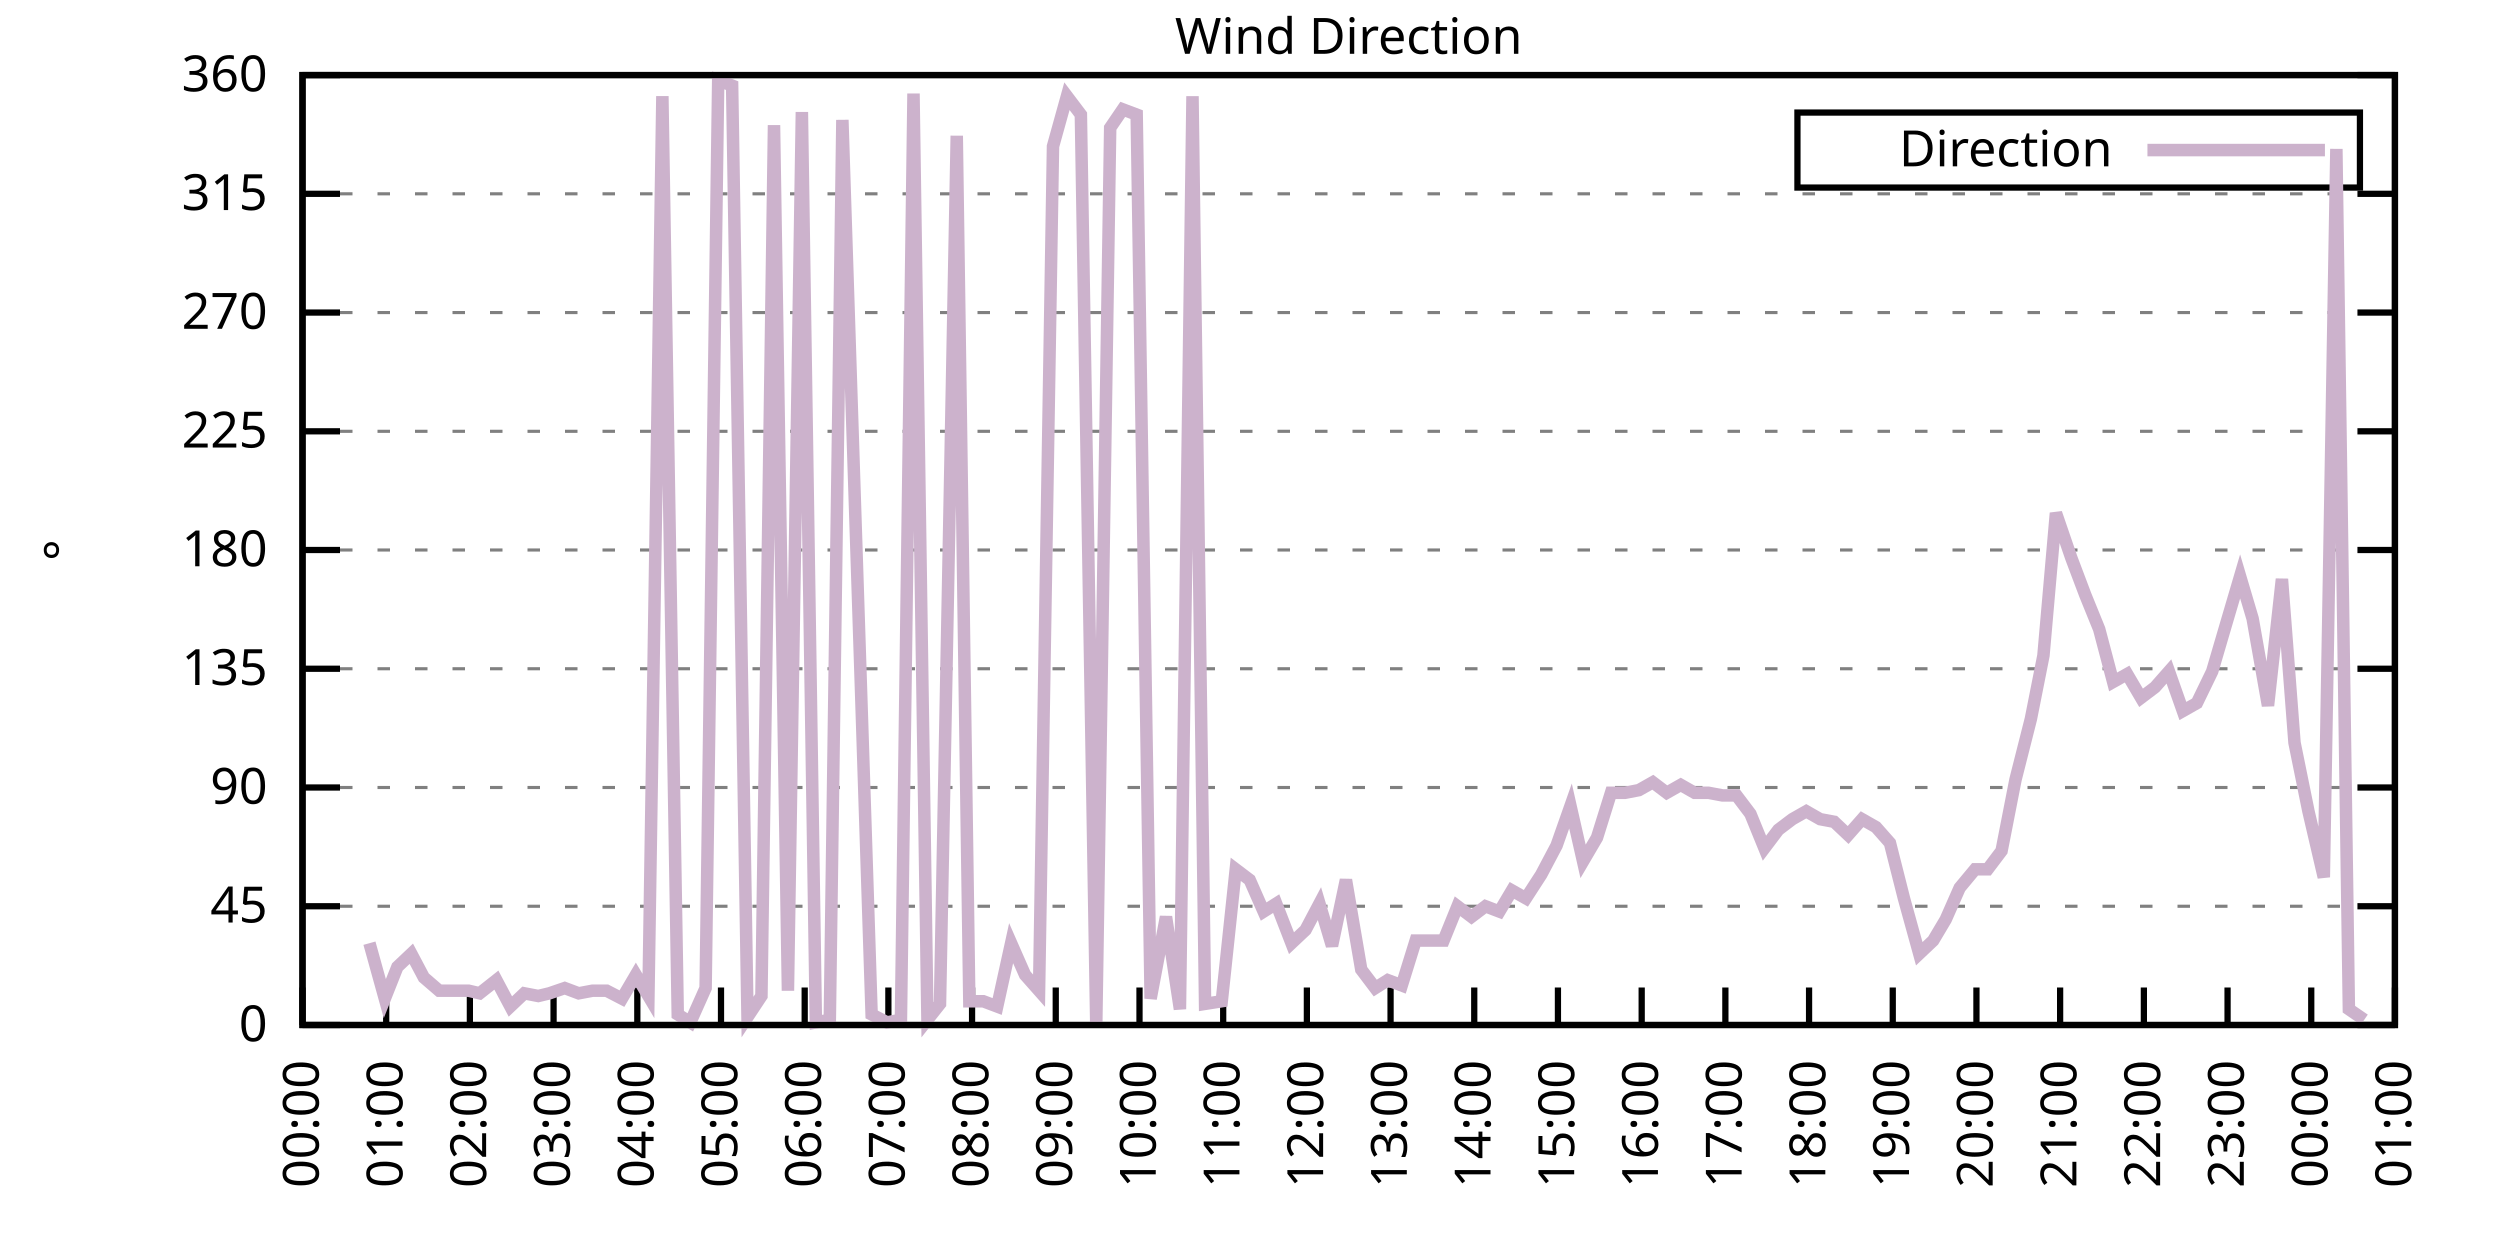
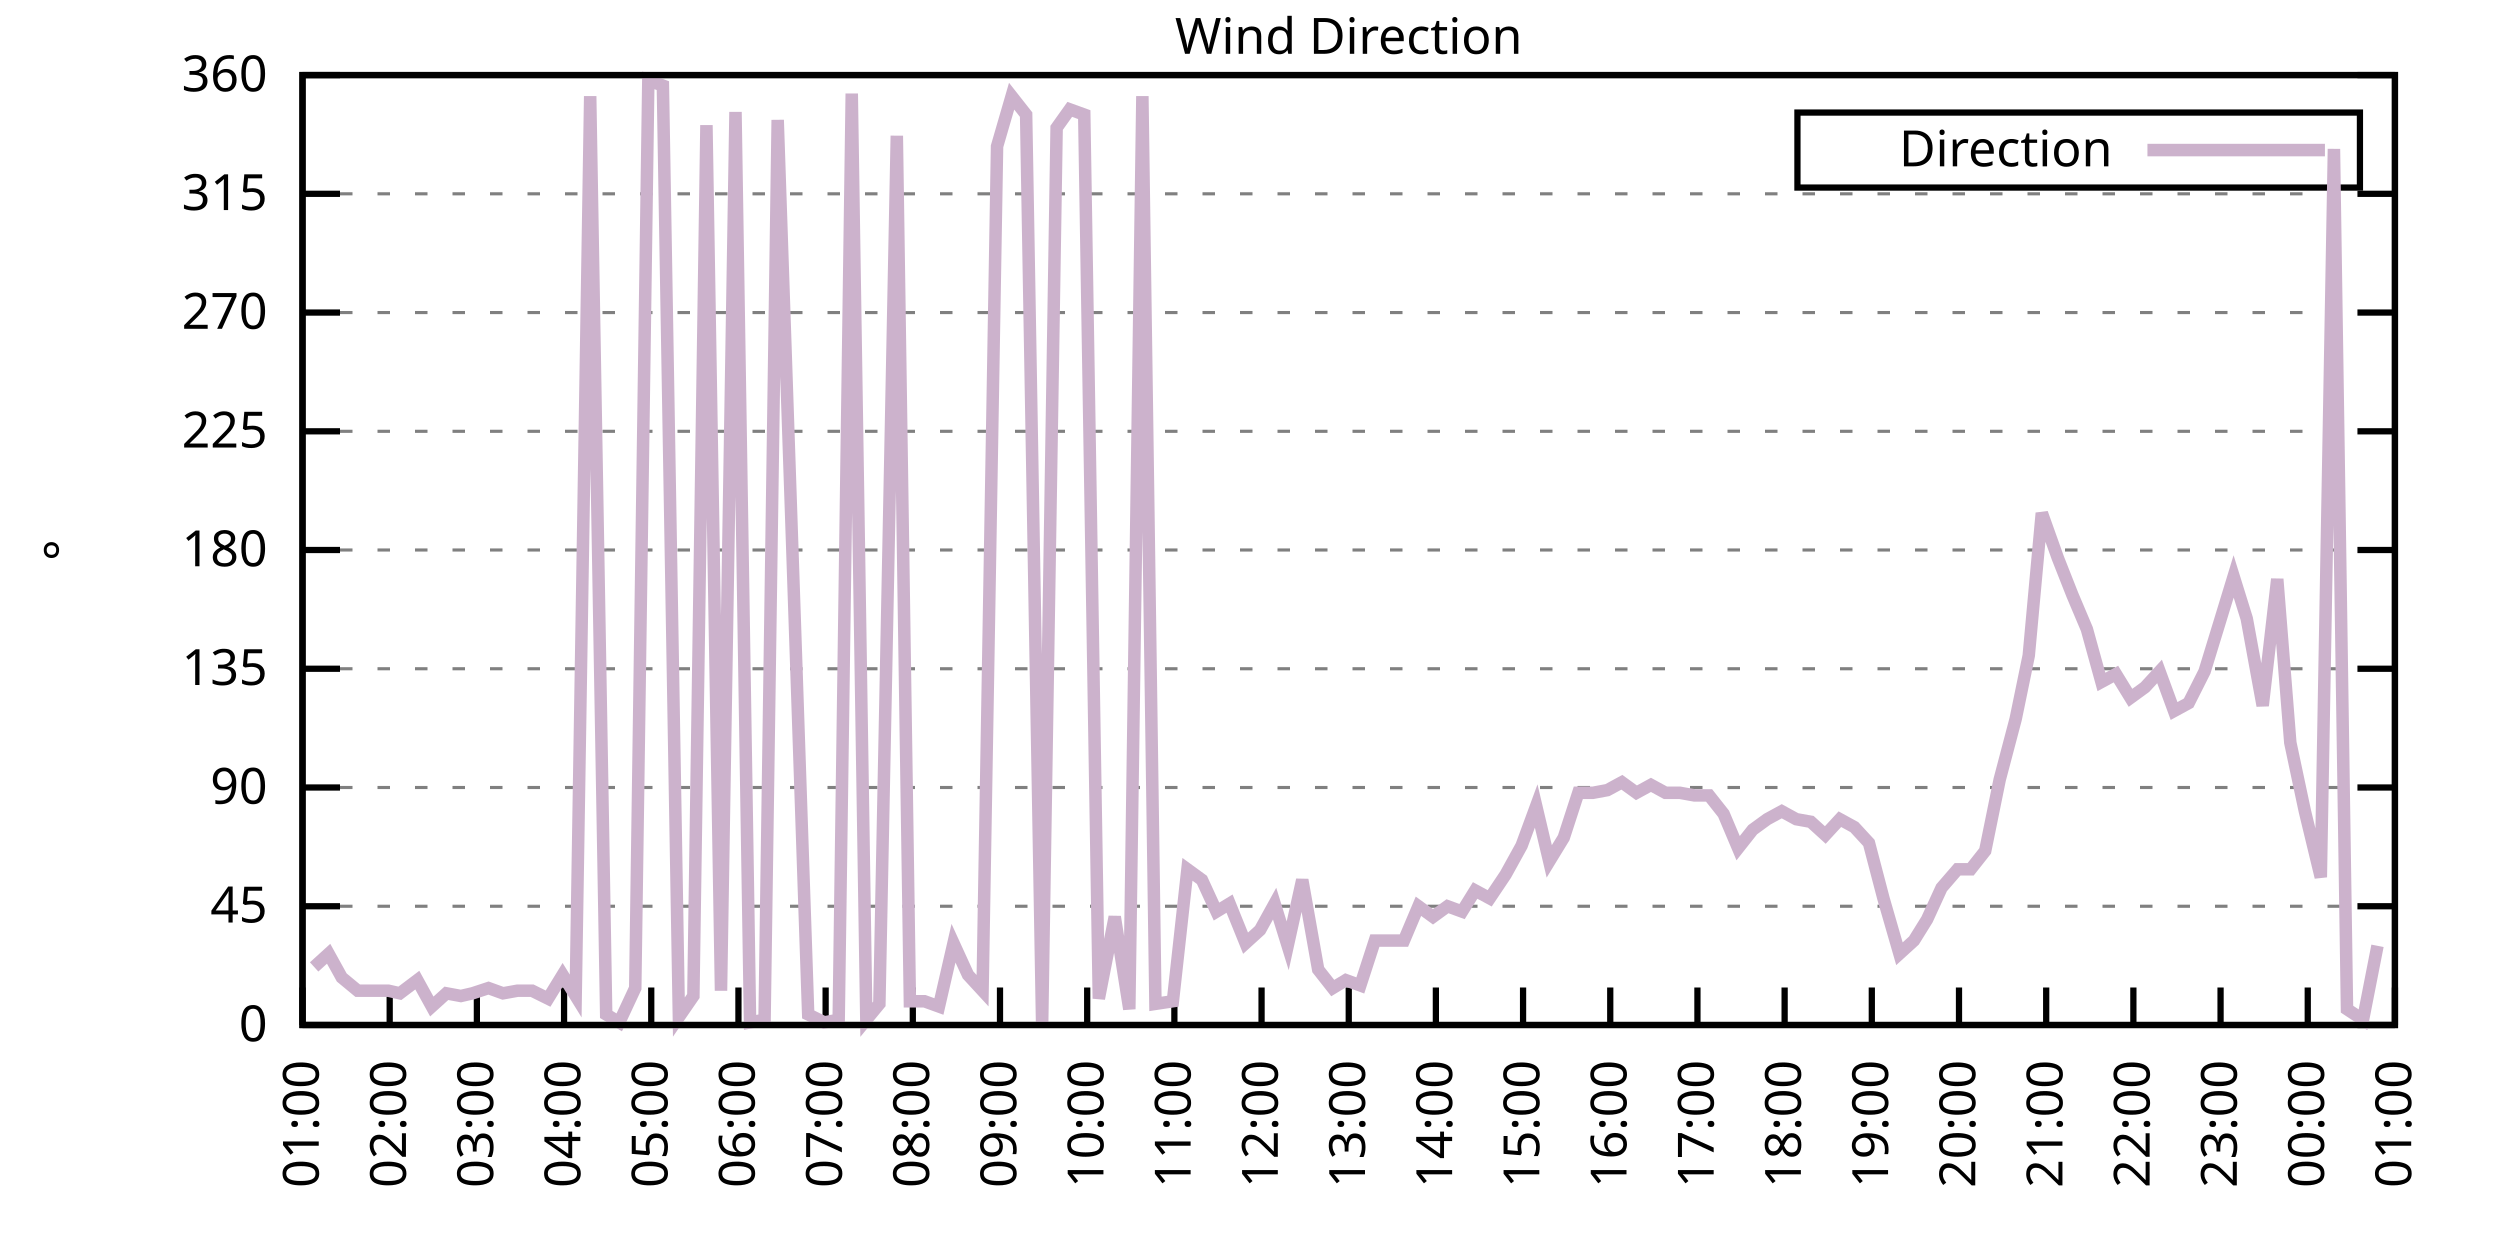
<svg xmlns="http://www.w3.org/2000/svg" xmlns:xlink="http://www.w3.org/1999/xlink" width="400" height="200" viewBox="0 0 400 200">
  <g id="gnuplot_canvas">
    <rect x="0" y="0" width="400" height="200" fill="none" />
    <defs>
      <circle id="gpDot" r="0.5" stroke-width="0.5" stroke="currentColor" />
      <path id="gpPt0" stroke-width="0.333" stroke="currentColor" d="M-1,0 h2 M0,-1 v2" />
      <path id="gpPt1" stroke-width="0.333" stroke="currentColor" d="M-1,-1 L1,1 M1,-1 L-1,1" />
      <path id="gpPt2" stroke-width="0.333" stroke="currentColor" d="M-1,0 L1,0 M0,-1 L0,1 M-1,-1 L1,1 M-1,1 L1,-1" />
      <rect id="gpPt3" stroke-width="0.333" stroke="currentColor" x="-1" y="-1" width="2" height="2" />
      <rect id="gpPt4" stroke-width="0.333" stroke="currentColor" fill="currentColor" x="-1" y="-1" width="2" height="2" />
      <circle id="gpPt5" stroke-width="0.333" stroke="currentColor" cx="0" cy="0" r="1" />
      <use xlink:href="#gpPt5" id="gpPt6" fill="currentColor" stroke="none" />
      <path id="gpPt7" stroke-width="0.333" stroke="currentColor" d="M0,-1.33 L-1.33,0.67 L1.33,0.67 z" />
      <use xlink:href="#gpPt7" id="gpPt8" fill="currentColor" stroke="none" />
      <use xlink:href="#gpPt7" id="gpPt9" stroke="currentColor" transform="rotate(180)" />
      <use xlink:href="#gpPt9" id="gpPt10" fill="currentColor" stroke="none" />
      <use xlink:href="#gpPt3" id="gpPt11" stroke="currentColor" transform="rotate(45)" />
      <use xlink:href="#gpPt11" id="gpPt12" fill="currentColor" stroke="none" />
      <path id="gpPt13" stroke-width="0.333" stroke="currentColor" d="M0,1.330 L1.265,0.411 L0.782,-1.067 L-0.782,-1.076 L-1.265,0.411 z" />
      <use xlink:href="#gpPt13" id="gpPt14" fill="currentColor" stroke="none" />
      <filter id="textbox" filterUnits="objectBoundingBox" x="0" y="0" height="1" width="1">
        <feFlood flood-color="white" flood-opacity="1" result="bgnd" />
        <feComposite in="SourceGraphic" in2="bgnd" operator="atop" />
      </filter>
      <filter id="greybox" filterUnits="objectBoundingBox" x="0" y="0" height="1" width="1">
        <feFlood flood-color="lightgrey" flood-opacity="1" result="grey" />
        <feComposite in="SourceGraphic" in2="grey" operator="atop" />
      </filter>
    </defs>
    <g fill="none" color="white" stroke="currentColor" stroke-width="1.00" stroke-linecap="butt" stroke-linejoin="miter">
</g>
    <g fill="none" color="black" stroke="currentColor" stroke-width="1.00" stroke-linecap="butt" stroke-linejoin="miter">
      <g stroke="none" shape-rendering="crispEdges">
        <polygon fill="rgb(255, 255, 255)" points="48.40,164.00 383.18,164.00 383.18,12.02 48.40,12.02 " />
      </g>
    </g>
    <g fill="none" color="black" stroke="currentColor" stroke-width="1.00" stroke-linecap="butt" stroke-linejoin="miter">
</g>
    <g fill="none" color="black" stroke="black" stroke-width="0.50" stroke-linecap="butt" stroke-linejoin="miter">
</g>
    <g fill="none" color="gray" stroke="currentColor" stroke-width="0.50" stroke-linecap="butt" stroke-linejoin="miter">
      <path stroke="gray" stroke-dasharray="2,4" class="gridline" d="M48.40,164.00 L383.19,164.00  " />
    </g>
    <g fill="none" color="gray" stroke="gray" stroke-width="1.00" stroke-linecap="butt" stroke-linejoin="miter">
</g>
    <g fill="none" color="black" stroke="currentColor" stroke-width="1.00" stroke-linecap="butt" stroke-linejoin="miter">
      <path stroke="black" d="M48.40,164.00 L54.40,164.00 M383.19,164.00 L377.19,164.00  " />
      <g transform="translate(42.80,166.60)" stroke="none" fill="black" font-family="Sans" font-size="8.00" text-anchor="end">
        <text>
          <tspan font-family="Sans"> 0</tspan>
        </text>
      </g>
    </g>
    <g fill="none" color="black" stroke="currentColor" stroke-width="1.00" stroke-linecap="butt" stroke-linejoin="miter">
</g>
    <g fill="none" color="black" stroke="black" stroke-width="0.50" stroke-linecap="butt" stroke-linejoin="miter">
</g>
    <g fill="none" color="gray" stroke="currentColor" stroke-width="0.50" stroke-linecap="butt" stroke-linejoin="miter">
      <path stroke="gray" stroke-dasharray="2,4" class="gridline" d="M48.40,145.00 L383.19,145.00  " />
    </g>
    <g fill="none" color="gray" stroke="gray" stroke-width="1.00" stroke-linecap="butt" stroke-linejoin="miter">
</g>
    <g fill="none" color="black" stroke="currentColor" stroke-width="1.00" stroke-linecap="butt" stroke-linejoin="miter">
      <path stroke="black" d="M48.40,145.00 L54.40,145.00 M383.19,145.00 L377.19,145.00  " />
      <g transform="translate(42.80,147.60)" stroke="none" fill="black" font-family="Sans" font-size="8.00" text-anchor="end">
        <text>
          <tspan font-family="Sans"> 45</tspan>
        </text>
      </g>
    </g>
    <g fill="none" color="black" stroke="currentColor" stroke-width="1.00" stroke-linecap="butt" stroke-linejoin="miter">
</g>
    <g fill="none" color="black" stroke="black" stroke-width="0.50" stroke-linecap="butt" stroke-linejoin="miter">
</g>
    <g fill="none" color="gray" stroke="currentColor" stroke-width="0.50" stroke-linecap="butt" stroke-linejoin="miter">
      <path stroke="gray" stroke-dasharray="2,4" class="gridline" d="M48.40,126.00 L383.19,126.00  " />
    </g>
    <g fill="none" color="gray" stroke="gray" stroke-width="1.00" stroke-linecap="butt" stroke-linejoin="miter">
</g>
    <g fill="none" color="black" stroke="currentColor" stroke-width="1.00" stroke-linecap="butt" stroke-linejoin="miter">
      <path stroke="black" d="M48.40,126.00 L54.40,126.00 M383.19,126.00 L377.19,126.00  " />
      <g transform="translate(42.80,128.60)" stroke="none" fill="black" font-family="Sans" font-size="8.00" text-anchor="end">
        <text>
          <tspan font-family="Sans"> 90</tspan>
        </text>
      </g>
    </g>
    <g fill="none" color="black" stroke="currentColor" stroke-width="1.00" stroke-linecap="butt" stroke-linejoin="miter">
</g>
    <g fill="none" color="black" stroke="black" stroke-width="0.50" stroke-linecap="butt" stroke-linejoin="miter">
</g>
    <g fill="none" color="gray" stroke="currentColor" stroke-width="0.50" stroke-linecap="butt" stroke-linejoin="miter">
      <path stroke="gray" stroke-dasharray="2,4" class="gridline" d="M48.40,107.00 L383.19,107.00  " />
    </g>
    <g fill="none" color="gray" stroke="gray" stroke-width="1.00" stroke-linecap="butt" stroke-linejoin="miter">
</g>
    <g fill="none" color="black" stroke="currentColor" stroke-width="1.00" stroke-linecap="butt" stroke-linejoin="miter">
      <path stroke="black" d="M48.40,107.00 L54.40,107.00 M383.19,107.00 L377.19,107.00  " />
      <g transform="translate(42.80,109.60)" stroke="none" fill="black" font-family="Sans" font-size="8.00" text-anchor="end">
        <text>
          <tspan font-family="Sans"> 135</tspan>
        </text>
      </g>
    </g>
    <g fill="none" color="black" stroke="currentColor" stroke-width="1.00" stroke-linecap="butt" stroke-linejoin="miter">
</g>
    <g fill="none" color="black" stroke="black" stroke-width="0.50" stroke-linecap="butt" stroke-linejoin="miter">
</g>
    <g fill="none" color="gray" stroke="currentColor" stroke-width="0.50" stroke-linecap="butt" stroke-linejoin="miter">
      <path stroke="gray" stroke-dasharray="2,4" class="gridline" d="M48.40,88.00 L383.19,88.00  " />
    </g>
    <g fill="none" color="gray" stroke="gray" stroke-width="1.00" stroke-linecap="butt" stroke-linejoin="miter">
</g>
    <g fill="none" color="black" stroke="currentColor" stroke-width="1.00" stroke-linecap="butt" stroke-linejoin="miter">
      <path stroke="black" d="M48.40,88.00 L54.40,88.00 M383.19,88.00 L377.19,88.00  " />
      <g transform="translate(42.80,90.60)" stroke="none" fill="black" font-family="Sans" font-size="8.00" text-anchor="end">
        <text>
          <tspan font-family="Sans"> 180</tspan>
        </text>
      </g>
    </g>
    <g fill="none" color="black" stroke="currentColor" stroke-width="1.00" stroke-linecap="butt" stroke-linejoin="miter">
</g>
    <g fill="none" color="black" stroke="black" stroke-width="0.50" stroke-linecap="butt" stroke-linejoin="miter">
</g>
    <g fill="none" color="gray" stroke="currentColor" stroke-width="0.50" stroke-linecap="butt" stroke-linejoin="miter">
      <path stroke="gray" stroke-dasharray="2,4" class="gridline" d="M48.40,69.01 L383.19,69.01  " />
    </g>
    <g fill="none" color="gray" stroke="gray" stroke-width="1.00" stroke-linecap="butt" stroke-linejoin="miter">
</g>
    <g fill="none" color="black" stroke="currentColor" stroke-width="1.00" stroke-linecap="butt" stroke-linejoin="miter">
      <path stroke="black" d="M48.40,69.01 L54.40,69.01 M383.19,69.01 L377.19,69.01  " />
      <g transform="translate(42.80,71.61)" stroke="none" fill="black" font-family="Sans" font-size="8.00" text-anchor="end">
        <text>
          <tspan font-family="Sans"> 225</tspan>
        </text>
      </g>
    </g>
    <g fill="none" color="black" stroke="currentColor" stroke-width="1.00" stroke-linecap="butt" stroke-linejoin="miter">
</g>
    <g fill="none" color="black" stroke="black" stroke-width="0.50" stroke-linecap="butt" stroke-linejoin="miter">
</g>
    <g fill="none" color="gray" stroke="currentColor" stroke-width="0.50" stroke-linecap="butt" stroke-linejoin="miter">
      <path stroke="gray" stroke-dasharray="2,4" class="gridline" d="M48.40,50.01 L383.19,50.01  " />
    </g>
    <g fill="none" color="gray" stroke="gray" stroke-width="1.00" stroke-linecap="butt" stroke-linejoin="miter">
</g>
    <g fill="none" color="black" stroke="currentColor" stroke-width="1.00" stroke-linecap="butt" stroke-linejoin="miter">
      <path stroke="black" d="M48.40,50.01 L54.40,50.01 M383.19,50.01 L377.19,50.01  " />
      <g transform="translate(42.80,52.61)" stroke="none" fill="black" font-family="Sans" font-size="8.00" text-anchor="end">
        <text>
          <tspan font-family="Sans"> 270</tspan>
        </text>
      </g>
    </g>
    <g fill="none" color="black" stroke="currentColor" stroke-width="1.00" stroke-linecap="butt" stroke-linejoin="miter">
</g>
    <g fill="none" color="black" stroke="black" stroke-width="0.50" stroke-linecap="butt" stroke-linejoin="miter">
</g>
    <g fill="none" color="gray" stroke="currentColor" stroke-width="0.50" stroke-linecap="butt" stroke-linejoin="miter">
      <path stroke="gray" stroke-dasharray="2,4" class="gridline" d="M48.40,31.01 L383.19,31.01  " />
    </g>
    <g fill="none" color="gray" stroke="gray" stroke-width="1.00" stroke-linecap="butt" stroke-linejoin="miter">
</g>
    <g fill="none" color="black" stroke="currentColor" stroke-width="1.00" stroke-linecap="butt" stroke-linejoin="miter">
      <path stroke="black" d="M48.40,31.01 L54.40,31.01 M383.19,31.01 L377.19,31.01  " />
      <g transform="translate(42.80,33.61)" stroke="none" fill="black" font-family="Sans" font-size="8.00" text-anchor="end">
        <text>
          <tspan font-family="Sans"> 315</tspan>
        </text>
      </g>
    </g>
    <g fill="none" color="black" stroke="currentColor" stroke-width="1.00" stroke-linecap="butt" stroke-linejoin="miter">
</g>
    <g fill="none" color="black" stroke="black" stroke-width="0.50" stroke-linecap="butt" stroke-linejoin="miter">
</g>
    <g fill="none" color="gray" stroke="currentColor" stroke-width="0.50" stroke-linecap="butt" stroke-linejoin="miter">
      <path stroke="gray" stroke-dasharray="2,4" class="gridline" d="M48.40,12.01 L383.19,12.01  " />
    </g>
    <g fill="none" color="gray" stroke="gray" stroke-width="1.00" stroke-linecap="butt" stroke-linejoin="miter">
</g>
    <g fill="none" color="black" stroke="currentColor" stroke-width="1.00" stroke-linecap="butt" stroke-linejoin="miter">
      <path stroke="black" d="M48.40,12.01 L54.40,12.01 M383.19,12.01 L377.19,12.01  " />
      <g transform="translate(42.80,14.61)" stroke="none" fill="black" font-family="Sans" font-size="8.00" text-anchor="end">
        <text>
          <tspan font-family="Sans"> 360</tspan>
        </text>
      </g>
    </g>
    <g fill="none" color="black" stroke="currentColor" stroke-width="1.00" stroke-linecap="butt" stroke-linejoin="miter">
      <path stroke="black" d="M48.40,164.00 L48.40,158.00  " />
      <g transform="translate(51.00,169.60) rotate(270.00)" stroke="none" fill="black" font-family="Sans" font-size="8.00" text-anchor="end">
        <text>
-           <tspan font-family="Sans">00:00</tspan>
-         </text>
-       </g>
-     </g>
-     <g fill="none" color="black" stroke="currentColor" stroke-width="1.00" stroke-linecap="butt" stroke-linejoin="miter">
-       <path stroke="black" d="M61.79,164.00 L61.79,158.00  " />
-       <g transform="translate(64.39,169.60) rotate(270.00)" stroke="none" fill="black" font-family="Sans" font-size="8.00" text-anchor="end">
-         <text>
          <tspan font-family="Sans">01:00</tspan>
        </text>
      </g>
    </g>
    <g fill="none" color="black" stroke="currentColor" stroke-width="1.00" stroke-linecap="butt" stroke-linejoin="miter">
-       <path stroke="black" d="M75.18,164.00 L75.18,158.00  " />
-       <g transform="translate(77.78,169.60) rotate(270.00)" stroke="none" fill="black" font-family="Sans" font-size="8.00" text-anchor="end">
+       <path stroke="black" d="M62.35,164.00 L62.35,158.00  " />
+       <g transform="translate(64.95,169.60) rotate(270.00)" stroke="none" fill="black" font-family="Sans" font-size="8.00" text-anchor="end">
        <text>
          <tspan font-family="Sans">02:00</tspan>
        </text>
      </g>
    </g>
    <g fill="none" color="black" stroke="currentColor" stroke-width="1.00" stroke-linecap="butt" stroke-linejoin="miter">
-       <path stroke="black" d="M88.57,164.00 L88.57,158.00  " />
-       <g transform="translate(91.17,169.60) rotate(270.00)" stroke="none" fill="black" font-family="Sans" font-size="8.00" text-anchor="end">
+       <path stroke="black" d="M76.30,164.00 L76.30,158.00  " />
+       <g transform="translate(78.90,169.60) rotate(270.00)" stroke="none" fill="black" font-family="Sans" font-size="8.00" text-anchor="end">
        <text>
          <tspan font-family="Sans">03:00</tspan>
        </text>
      </g>
    </g>
    <g fill="none" color="black" stroke="currentColor" stroke-width="1.00" stroke-linecap="butt" stroke-linejoin="miter">
-       <path stroke="black" d="M101.97,164.00 L101.97,158.00  " />
-       <g transform="translate(104.57,169.60) rotate(270.00)" stroke="none" fill="black" font-family="Sans" font-size="8.00" text-anchor="end">
+       <path stroke="black" d="M90.25,164.00 L90.25,158.00  " />
+       <g transform="translate(92.85,169.60) rotate(270.00)" stroke="none" fill="black" font-family="Sans" font-size="8.00" text-anchor="end">
        <text>
          <tspan font-family="Sans">04:00</tspan>
        </text>
      </g>
    </g>
    <g fill="none" color="black" stroke="currentColor" stroke-width="1.00" stroke-linecap="butt" stroke-linejoin="miter">
-       <path stroke="black" d="M115.36,164.00 L115.36,158.00  " />
-       <g transform="translate(117.96,169.60) rotate(270.00)" stroke="none" fill="black" font-family="Sans" font-size="8.00" text-anchor="end">
+       <path stroke="black" d="M104.20,164.00 L104.20,158.00  " />
+       <g transform="translate(106.80,169.60) rotate(270.00)" stroke="none" fill="black" font-family="Sans" font-size="8.00" text-anchor="end">
        <text>
          <tspan font-family="Sans">05:00</tspan>
        </text>
      </g>
    </g>
    <g fill="none" color="black" stroke="currentColor" stroke-width="1.00" stroke-linecap="butt" stroke-linejoin="miter">
-       <path stroke="black" d="M128.75,164.00 L128.75,158.00  " />
-       <g transform="translate(131.35,169.60) rotate(270.00)" stroke="none" fill="black" font-family="Sans" font-size="8.00" text-anchor="end">
+       <path stroke="black" d="M118.15,164.00 L118.15,158.00  " />
+       <g transform="translate(120.75,169.60) rotate(270.00)" stroke="none" fill="black" font-family="Sans" font-size="8.00" text-anchor="end">
        <text>
          <tspan font-family="Sans">06:00</tspan>
        </text>
      </g>
    </g>
    <g fill="none" color="black" stroke="currentColor" stroke-width="1.00" stroke-linecap="butt" stroke-linejoin="miter">
-       <path stroke="black" d="M142.14,164.00 L142.14,158.00  " />
-       <g transform="translate(144.74,169.60) rotate(270.00)" stroke="none" fill="black" font-family="Sans" font-size="8.00" text-anchor="end">
+       <path stroke="black" d="M132.10,164.00 L132.10,158.00  " />
+       <g transform="translate(134.70,169.60) rotate(270.00)" stroke="none" fill="black" font-family="Sans" font-size="8.00" text-anchor="end">
        <text>
          <tspan font-family="Sans">07:00</tspan>
        </text>
      </g>
    </g>
    <g fill="none" color="black" stroke="currentColor" stroke-width="1.00" stroke-linecap="butt" stroke-linejoin="miter">
-       <path stroke="black" d="M155.53,164.00 L155.53,158.00  " />
-       <g transform="translate(158.13,169.60) rotate(270.00)" stroke="none" fill="black" font-family="Sans" font-size="8.00" text-anchor="end">
+       <path stroke="black" d="M146.05,164.00 L146.05,158.00  " />
+       <g transform="translate(148.65,169.60) rotate(270.00)" stroke="none" fill="black" font-family="Sans" font-size="8.00" text-anchor="end">
        <text>
          <tspan font-family="Sans">08:00</tspan>
        </text>
      </g>
    </g>
    <g fill="none" color="black" stroke="currentColor" stroke-width="1.00" stroke-linecap="butt" stroke-linejoin="miter">
-       <path stroke="black" d="M168.92,164.00 L168.92,158.00  " />
-       <g transform="translate(171.52,169.60) rotate(270.00)" stroke="none" fill="black" font-family="Sans" font-size="8.00" text-anchor="end">
+       <path stroke="black" d="M160.00,164.00 L160.00,158.00  " />
+       <g transform="translate(162.60,169.60) rotate(270.00)" stroke="none" fill="black" font-family="Sans" font-size="8.00" text-anchor="end">
        <text>
          <tspan font-family="Sans">09:00</tspan>
        </text>
      </g>
    </g>
    <g fill="none" color="black" stroke="currentColor" stroke-width="1.00" stroke-linecap="butt" stroke-linejoin="miter">
-       <path stroke="black" d="M182.32,164.00 L182.32,158.00  " />
-       <g transform="translate(184.92,169.60) rotate(270.00)" stroke="none" fill="black" font-family="Sans" font-size="8.00" text-anchor="end">
+       <path stroke="black" d="M173.95,164.00 L173.95,158.00  " />
+       <g transform="translate(176.55,169.60) rotate(270.00)" stroke="none" fill="black" font-family="Sans" font-size="8.00" text-anchor="end">
        <text>
          <tspan font-family="Sans">10:00</tspan>
        </text>
      </g>
    </g>
    <g fill="none" color="black" stroke="currentColor" stroke-width="1.00" stroke-linecap="butt" stroke-linejoin="miter">
-       <path stroke="black" d="M195.71,164.00 L195.71,158.00  " />
-       <g transform="translate(198.31,169.60) rotate(270.00)" stroke="none" fill="black" font-family="Sans" font-size="8.00" text-anchor="end">
+       <path stroke="black" d="M187.90,164.00 L187.90,158.00  " />
+       <g transform="translate(190.50,169.60) rotate(270.00)" stroke="none" fill="black" font-family="Sans" font-size="8.00" text-anchor="end">
        <text>
          <tspan font-family="Sans">11:00</tspan>
        </text>
      </g>
    </g>
    <g fill="none" color="black" stroke="currentColor" stroke-width="1.00" stroke-linecap="butt" stroke-linejoin="miter">
-       <path stroke="black" d="M209.10,164.00 L209.10,158.00  " />
-       <g transform="translate(211.70,169.60) rotate(270.00)" stroke="none" fill="black" font-family="Sans" font-size="8.00" text-anchor="end">
+       <path stroke="black" d="M201.85,164.00 L201.85,158.00  " />
+       <g transform="translate(204.45,169.60) rotate(270.00)" stroke="none" fill="black" font-family="Sans" font-size="8.00" text-anchor="end">
        <text>
          <tspan font-family="Sans">12:00</tspan>
        </text>
      </g>
    </g>
    <g fill="none" color="black" stroke="currentColor" stroke-width="1.00" stroke-linecap="butt" stroke-linejoin="miter">
-       <path stroke="black" d="M222.49,164.00 L222.49,158.00  " />
-       <g transform="translate(225.09,169.60) rotate(270.00)" stroke="none" fill="black" font-family="Sans" font-size="8.00" text-anchor="end">
+       <path stroke="black" d="M215.80,164.00 L215.80,158.00  " />
+       <g transform="translate(218.40,169.60) rotate(270.00)" stroke="none" fill="black" font-family="Sans" font-size="8.00" text-anchor="end">
        <text>
          <tspan font-family="Sans">13:00</tspan>
        </text>
      </g>
    </g>
    <g fill="none" color="black" stroke="currentColor" stroke-width="1.00" stroke-linecap="butt" stroke-linejoin="miter">
-       <path stroke="black" d="M235.88,164.00 L235.88,158.00  " />
-       <g transform="translate(238.48,169.60) rotate(270.00)" stroke="none" fill="black" font-family="Sans" font-size="8.00" text-anchor="end">
+       <path stroke="black" d="M229.74,164.00 L229.74,158.00  " />
+       <g transform="translate(232.34,169.60) rotate(270.00)" stroke="none" fill="black" font-family="Sans" font-size="8.00" text-anchor="end">
        <text>
          <tspan font-family="Sans">14:00</tspan>
        </text>
      </g>
    </g>
    <g fill="none" color="black" stroke="currentColor" stroke-width="1.00" stroke-linecap="butt" stroke-linejoin="miter">
-       <path stroke="black" d="M249.27,164.00 L249.27,158.00  " />
-       <g transform="translate(251.87,169.60) rotate(270.00)" stroke="none" fill="black" font-family="Sans" font-size="8.00" text-anchor="end">
+       <path stroke="black" d="M243.69,164.00 L243.69,158.00  " />
+       <g transform="translate(246.29,169.60) rotate(270.00)" stroke="none" fill="black" font-family="Sans" font-size="8.00" text-anchor="end">
        <text>
          <tspan font-family="Sans">15:00</tspan>
        </text>
      </g>
    </g>
    <g fill="none" color="black" stroke="currentColor" stroke-width="1.00" stroke-linecap="butt" stroke-linejoin="miter">
-       <path stroke="black" d="M262.67,164.00 L262.67,158.00  " />
-       <g transform="translate(265.27,169.60) rotate(270.00)" stroke="none" fill="black" font-family="Sans" font-size="8.00" text-anchor="end">
+       <path stroke="black" d="M257.64,164.00 L257.64,158.00  " />
+       <g transform="translate(260.24,169.60) rotate(270.00)" stroke="none" fill="black" font-family="Sans" font-size="8.00" text-anchor="end">
        <text>
          <tspan font-family="Sans">16:00</tspan>
        </text>
      </g>
    </g>
    <g fill="none" color="black" stroke="currentColor" stroke-width="1.00" stroke-linecap="butt" stroke-linejoin="miter">
-       <path stroke="black" d="M276.06,164.00 L276.06,158.00  " />
-       <g transform="translate(278.66,169.60) rotate(270.00)" stroke="none" fill="black" font-family="Sans" font-size="8.00" text-anchor="end">
+       <path stroke="black" d="M271.59,164.00 L271.59,158.00  " />
+       <g transform="translate(274.19,169.60) rotate(270.00)" stroke="none" fill="black" font-family="Sans" font-size="8.00" text-anchor="end">
        <text>
          <tspan font-family="Sans">17:00</tspan>
        </text>
      </g>
    </g>
    <g fill="none" color="black" stroke="currentColor" stroke-width="1.00" stroke-linecap="butt" stroke-linejoin="miter">
-       <path stroke="black" d="M289.45,164.00 L289.45,158.00  " />
-       <g transform="translate(292.05,169.60) rotate(270.00)" stroke="none" fill="black" font-family="Sans" font-size="8.00" text-anchor="end">
+       <path stroke="black" d="M285.54,164.00 L285.54,158.00  " />
+       <g transform="translate(288.14,169.60) rotate(270.00)" stroke="none" fill="black" font-family="Sans" font-size="8.00" text-anchor="end">
        <text>
          <tspan font-family="Sans">18:00</tspan>
        </text>
      </g>
    </g>
    <g fill="none" color="black" stroke="currentColor" stroke-width="1.00" stroke-linecap="butt" stroke-linejoin="miter">
-       <path stroke="black" d="M302.84,164.00 L302.84,158.00  " />
-       <g transform="translate(305.44,169.60) rotate(270.00)" stroke="none" fill="black" font-family="Sans" font-size="8.00" text-anchor="end">
+       <path stroke="black" d="M299.49,164.00 L299.49,158.00  " />
+       <g transform="translate(302.09,169.60) rotate(270.00)" stroke="none" fill="black" font-family="Sans" font-size="8.00" text-anchor="end">
        <text>
          <tspan font-family="Sans">19:00</tspan>
        </text>
      </g>
    </g>
    <g fill="none" color="black" stroke="currentColor" stroke-width="1.00" stroke-linecap="butt" stroke-linejoin="miter">
-       <path stroke="black" d="M316.23,164.00 L316.23,158.00  " />
-       <g transform="translate(318.83,169.60) rotate(270.00)" stroke="none" fill="black" font-family="Sans" font-size="8.00" text-anchor="end">
+       <path stroke="black" d="M313.44,164.00 L313.44,158.00  " />
+       <g transform="translate(316.04,169.60) rotate(270.00)" stroke="none" fill="black" font-family="Sans" font-size="8.00" text-anchor="end">
        <text>
          <tspan font-family="Sans">20:00</tspan>
        </text>
      </g>
    </g>
    <g fill="none" color="black" stroke="currentColor" stroke-width="1.00" stroke-linecap="butt" stroke-linejoin="miter">
-       <path stroke="black" d="M329.62,164.00 L329.62,158.00  " />
-       <g transform="translate(332.22,169.60) rotate(270.00)" stroke="none" fill="black" font-family="Sans" font-size="8.00" text-anchor="end">
+       <path stroke="black" d="M327.39,164.00 L327.39,158.00  " />
+       <g transform="translate(329.99,169.60) rotate(270.00)" stroke="none" fill="black" font-family="Sans" font-size="8.00" text-anchor="end">
        <text>
          <tspan font-family="Sans">21:00</tspan>
        </text>
      </g>
    </g>
    <g fill="none" color="black" stroke="currentColor" stroke-width="1.00" stroke-linecap="butt" stroke-linejoin="miter">
-       <path stroke="black" d="M343.02,164.00 L343.02,158.00  " />
-       <g transform="translate(345.62,169.60) rotate(270.00)" stroke="none" fill="black" font-family="Sans" font-size="8.00" text-anchor="end">
+       <path stroke="black" d="M341.34,164.00 L341.34,158.00  " />
+       <g transform="translate(343.94,169.60) rotate(270.00)" stroke="none" fill="black" font-family="Sans" font-size="8.00" text-anchor="end">
        <text>
          <tspan font-family="Sans">22:00</tspan>
        </text>
      </g>
    </g>
    <g fill="none" color="black" stroke="currentColor" stroke-width="1.00" stroke-linecap="butt" stroke-linejoin="miter">
-       <path stroke="black" d="M356.41,164.00 L356.41,158.00  " />
-       <g transform="translate(359.01,169.60) rotate(270.00)" stroke="none" fill="black" font-family="Sans" font-size="8.00" text-anchor="end">
+       <path stroke="black" d="M355.29,164.00 L355.29,158.00  " />
+       <g transform="translate(357.89,169.60) rotate(270.00)" stroke="none" fill="black" font-family="Sans" font-size="8.00" text-anchor="end">
        <text>
          <tspan font-family="Sans">23:00</tspan>
        </text>
      </g>
    </g>
    <g fill="none" color="black" stroke="currentColor" stroke-width="1.00" stroke-linecap="butt" stroke-linejoin="miter">
-       <path stroke="black" d="M369.80,164.00 L369.80,158.00  " />
-       <g transform="translate(372.40,169.60) rotate(270.00)" stroke="none" fill="black" font-family="Sans" font-size="8.00" text-anchor="end">
+       <path stroke="black" d="M369.24,164.00 L369.24,158.00  " />
+       <g transform="translate(371.84,169.60) rotate(270.00)" stroke="none" fill="black" font-family="Sans" font-size="8.00" text-anchor="end">
        <text>
          <tspan font-family="Sans">00:00</tspan>
        </text>
      </g>
    </g>
    <g fill="none" color="black" stroke="currentColor" stroke-width="1.00" stroke-linecap="butt" stroke-linejoin="miter">
      <path stroke="black" d="M383.19,164.00 L383.19,158.00  " />
      <g transform="translate(385.79,169.60) rotate(270.00)" stroke="none" fill="black" font-family="Sans" font-size="8.00" text-anchor="end">
        <text>
          <tspan font-family="Sans">01:00</tspan>
        </text>
      </g>
    </g>
    <g fill="none" color="black" stroke="currentColor" stroke-width="1.00" stroke-linecap="butt" stroke-linejoin="miter">
</g>
    <g fill="none" color="black" stroke="currentColor" stroke-width="1.00" stroke-linecap="butt" stroke-linejoin="miter">
      <path stroke="black" d="M48.40,12.01 L48.40,164.00 L383.19,164.00 L383.19,12.01 L48.40,12.01 Z  " />
    </g>
    <g fill="none" color="black" stroke="currentColor" stroke-width="1.00" stroke-linecap="butt" stroke-linejoin="miter">
</g>
    <g fill="none" color="black" stroke="currentColor" stroke-width="1.00" stroke-linecap="butt" stroke-linejoin="miter">
      <path stroke="black" d="M287.59,30.01 L287.59,18.01 L377.59,18.01 L377.59,30.01 L287.59,30.01 Z  " />
    </g>
    <g id="Wind_direction_plot_1">
      <g fill="none" color="white" stroke="black" stroke-width="2.00" stroke-linecap="butt" stroke-linejoin="miter">
</g>
      <g fill="none" color="black" stroke="currentColor" stroke-width="2.00" stroke-linecap="butt" stroke-linejoin="miter">
        <g transform="translate(337.99,26.61)" stroke="none" fill="black" font-family="Sans" font-size="8.00" text-anchor="end">
          <text>
            <tspan font-family="Sans">Direction</tspan>
          </text>
        </g>
      </g>
      <g fill="none" color="black" stroke="currentColor" stroke-width="2.00" stroke-linecap="butt" stroke-linejoin="miter">
-         <path stroke="rgb(204, 178, 204)" d="M343.59,24.01 L371.99,24.01 M59.11,150.91 L61.57,159.78 L63.58,154.71 L65.81,152.60 L67.82,156.40 L70.27,158.51   L72.73,158.51 L74.96,158.51 L76.75,158.93 L79.42,156.82 L81.66,161.04 L83.89,158.93 L86.12,159.36 L87.91,158.93   L90.36,158.09 L92.59,158.93 L94.82,158.51 L97.06,158.51 L99.51,159.78 L101.74,155.98 L103.75,159.36 L105.98,15.39   L108.44,162.31 L110.45,163.58 L112.90,158.09 L114.91,12.85 L117.14,13.70 L119.60,162.73 L121.83,159.36 L123.84,20.03   L126.07,158.51 L128.30,17.92 L130.54,163.58 L132.77,163.16 L134.78,19.19 L139.46,162.31 L141.92,163.58 L144.15,163.16   L146.16,14.97 L148.39,163.16 L150.40,160.62 L153.08,21.72 L155.09,160.20 L157.32,160.20 L159.55,161.04 L161.78,150.91   L164.01,155.98 L166.25,158.51 L168.48,23.41 L170.71,15.39 L172.94,18.34 L175.40,164.00 L177.63,20.45 L179.64,17.50   L181.87,18.34 L184.10,159.78 L186.56,146.69 L188.79,161.47 L190.80,15.39 L192.81,160.62 L195.48,160.20 L197.72,139.09   L199.95,140.78 L202.18,145.85 L204.19,144.58 L206.64,150.91 L208.88,148.80 L211.11,144.58 L213.12,151.33 L215.35,140.78   L217.80,155.13 L220.04,158.09 L222.04,156.82 L224.28,157.67 L226.51,150.49 L228.96,150.49 L230.97,150.49 L233.20,145.00   L235.44,146.69 L237.67,145.00 L239.90,145.85 L241.91,142.47 L244.14,143.73 L246.60,139.93 L249.05,135.29 L251.28,128.96   L253.29,137.82 L255.52,134.02 L257.76,126.85 L259.99,126.85 L262.22,126.42 L264.45,125.16 L266.68,126.85 L268.92,125.58   L271.15,126.85 L273.38,126.85 L275.61,127.27 L277.84,127.27 L280.07,130.22 L282.31,135.71 L284.54,132.76 L286.77,131.07   L289.00,129.80 L291.23,131.07 L293.47,131.49 L295.70,133.60 L297.93,131.07 L300.16,132.34 L302.39,134.87 L304.63,143.73   L307.08,152.60 L309.31,150.49 L311.32,147.11 L313.55,142.05 L316.01,139.09 L318.02,139.09 L320.25,136.14 L322.48,124.74   L324.94,115.03 L326.95,104.89 L328.95,82.09 L331.41,89.27 L333.64,95.18 L335.87,100.67 L338.10,109.11 L340.34,107.85   L342.57,111.65 L344.80,109.96 L347.03,107.43 L349.26,113.76 L351.50,112.49 L353.95,107.43 L356.18,99.83 L358.42,92.23   L360.42,98.98 L362.88,112.91 L365.11,92.65 L367.12,118.83 L369.35,129.80 L371.81,140.36 L373.82,23.83 L375.82,161.47   L378.28,163.16  " />
+         <path stroke="rgb(204, 178, 204)" d="M343.59,24.01 L371.99,24.01 M50.26,154.71 L52.58,152.60 L54.68,156.40 L57.23,158.51 L59.79,158.51 L62.12,158.51   L63.98,158.93 L66.77,156.82 L69.09,161.04 L71.42,158.93 L73.74,159.36 L75.60,158.93 L78.16,158.09 L80.48,158.93   L82.81,158.51 L85.13,158.51 L87.69,159.78 L90.02,155.98 L92.11,159.36 L94.43,15.39 L96.99,162.31 L99.08,163.58   L101.64,158.09 L103.73,12.85 L106.06,13.70 L108.62,162.73 L110.94,159.36 L113.03,20.03 L115.36,158.51 L117.68,17.92   L120.01,163.58 L122.33,163.16 L124.43,19.19 L129.31,162.31 L131.87,163.58 L134.19,163.16 L136.28,14.97 L138.61,163.16   L140.70,160.62 L143.49,21.72 L145.58,160.20 L147.91,160.20 L150.23,161.04 L152.56,150.91 L154.88,155.98 L157.21,158.51   L159.53,23.41 L161.86,15.39 L164.18,18.34 L166.74,164.00 L169.06,20.45 L171.16,17.50 L173.48,18.34 L175.81,159.78   L178.36,146.69 L180.69,161.47 L182.78,15.39 L184.87,160.62 L187.66,160.20 L189.99,139.09 L192.31,140.78 L194.64,145.85   L196.73,144.58 L199.29,150.91 L201.61,148.80 L203.94,144.58 L206.03,151.33 L208.36,140.78 L210.91,155.13 L213.24,158.09   L215.33,156.82 L217.65,157.67 L219.98,150.49 L222.54,150.49 L224.63,150.49 L226.95,145.00 L229.28,146.69 L231.60,145.00   L233.93,145.85 L236.02,142.47 L238.35,143.73 L240.90,139.93 L243.46,135.29 L245.79,128.96 L247.88,137.82 L250.20,134.02   L252.53,126.85 L254.85,126.85 L257.18,126.42 L259.50,125.16 L261.83,126.85 L264.15,125.58 L266.48,126.85 L268.80,126.85   L271.13,127.27 L273.45,127.27 L275.78,130.22 L278.10,135.71 L280.43,132.76 L282.75,131.07 L285.08,129.80 L287.40,131.07   L289.73,131.49 L292.05,133.60 L294.38,131.07 L296.70,132.34 L299.03,134.87 L301.35,143.73 L303.91,152.60 L306.23,150.49   L308.33,147.11 L310.65,142.05 L313.21,139.09 L315.30,139.09 L317.63,136.14 L319.95,124.74 L322.51,115.03 L324.60,104.89   L326.69,82.09 L329.25,89.27 L331.58,95.18 L333.90,100.67 L336.23,109.11 L338.55,107.85 L340.88,111.65 L343.20,109.96   L345.53,107.43 L347.85,113.76 L350.18,112.49 L352.73,107.43 L355.06,99.83 L357.38,92.23 L359.48,98.98 L362.03,112.91   L364.36,92.65 L366.45,118.83 L368.78,129.80 L371.33,140.36 L373.43,23.83 L375.52,161.47 L378.08,163.16 L380.40,151.33    " />
      </g>
    </g>
    <g fill="none" color="black" stroke="currentColor" stroke-width="2.00" stroke-linecap="butt" stroke-linejoin="miter">
</g>
    <g fill="none" color="black" stroke="black" stroke-width="1.00" stroke-linecap="butt" stroke-linejoin="miter">
</g>
    <g fill="none" color="black" stroke="currentColor" stroke-width="1.00" stroke-linecap="butt" stroke-linejoin="miter">
      <path stroke="black" d="M48.40,12.01 L48.40,164.00 L383.19,164.00 L383.19,12.01 L48.40,12.01 Z  " />
      <g transform="translate(12.80,88.01) rotate(270.00)" stroke="none" fill="black" font-family="Sans" font-size="8.00" text-anchor="middle">
        <text>
          <tspan font-family="Sans">°</tspan>
        </text>
      </g>
    </g>
    <g fill="none" color="black" stroke="currentColor" stroke-width="1.00" stroke-linecap="butt" stroke-linejoin="miter">
</g>
    <g fill="none" color="black" stroke="currentColor" stroke-width="1.00" stroke-linecap="butt" stroke-linejoin="miter">
      <g transform="translate(215.79,8.61)" stroke="none" fill="black" font-family="Sans" font-size="8.00" text-anchor="middle">
        <text>
          <tspan font-family="Sans">Wind Direction</tspan>
        </text>
      </g>
    </g>
    <g fill="none" color="black" stroke="currentColor" stroke-width="1.00" stroke-linecap="butt" stroke-linejoin="miter">
</g>
  </g>
</svg>
